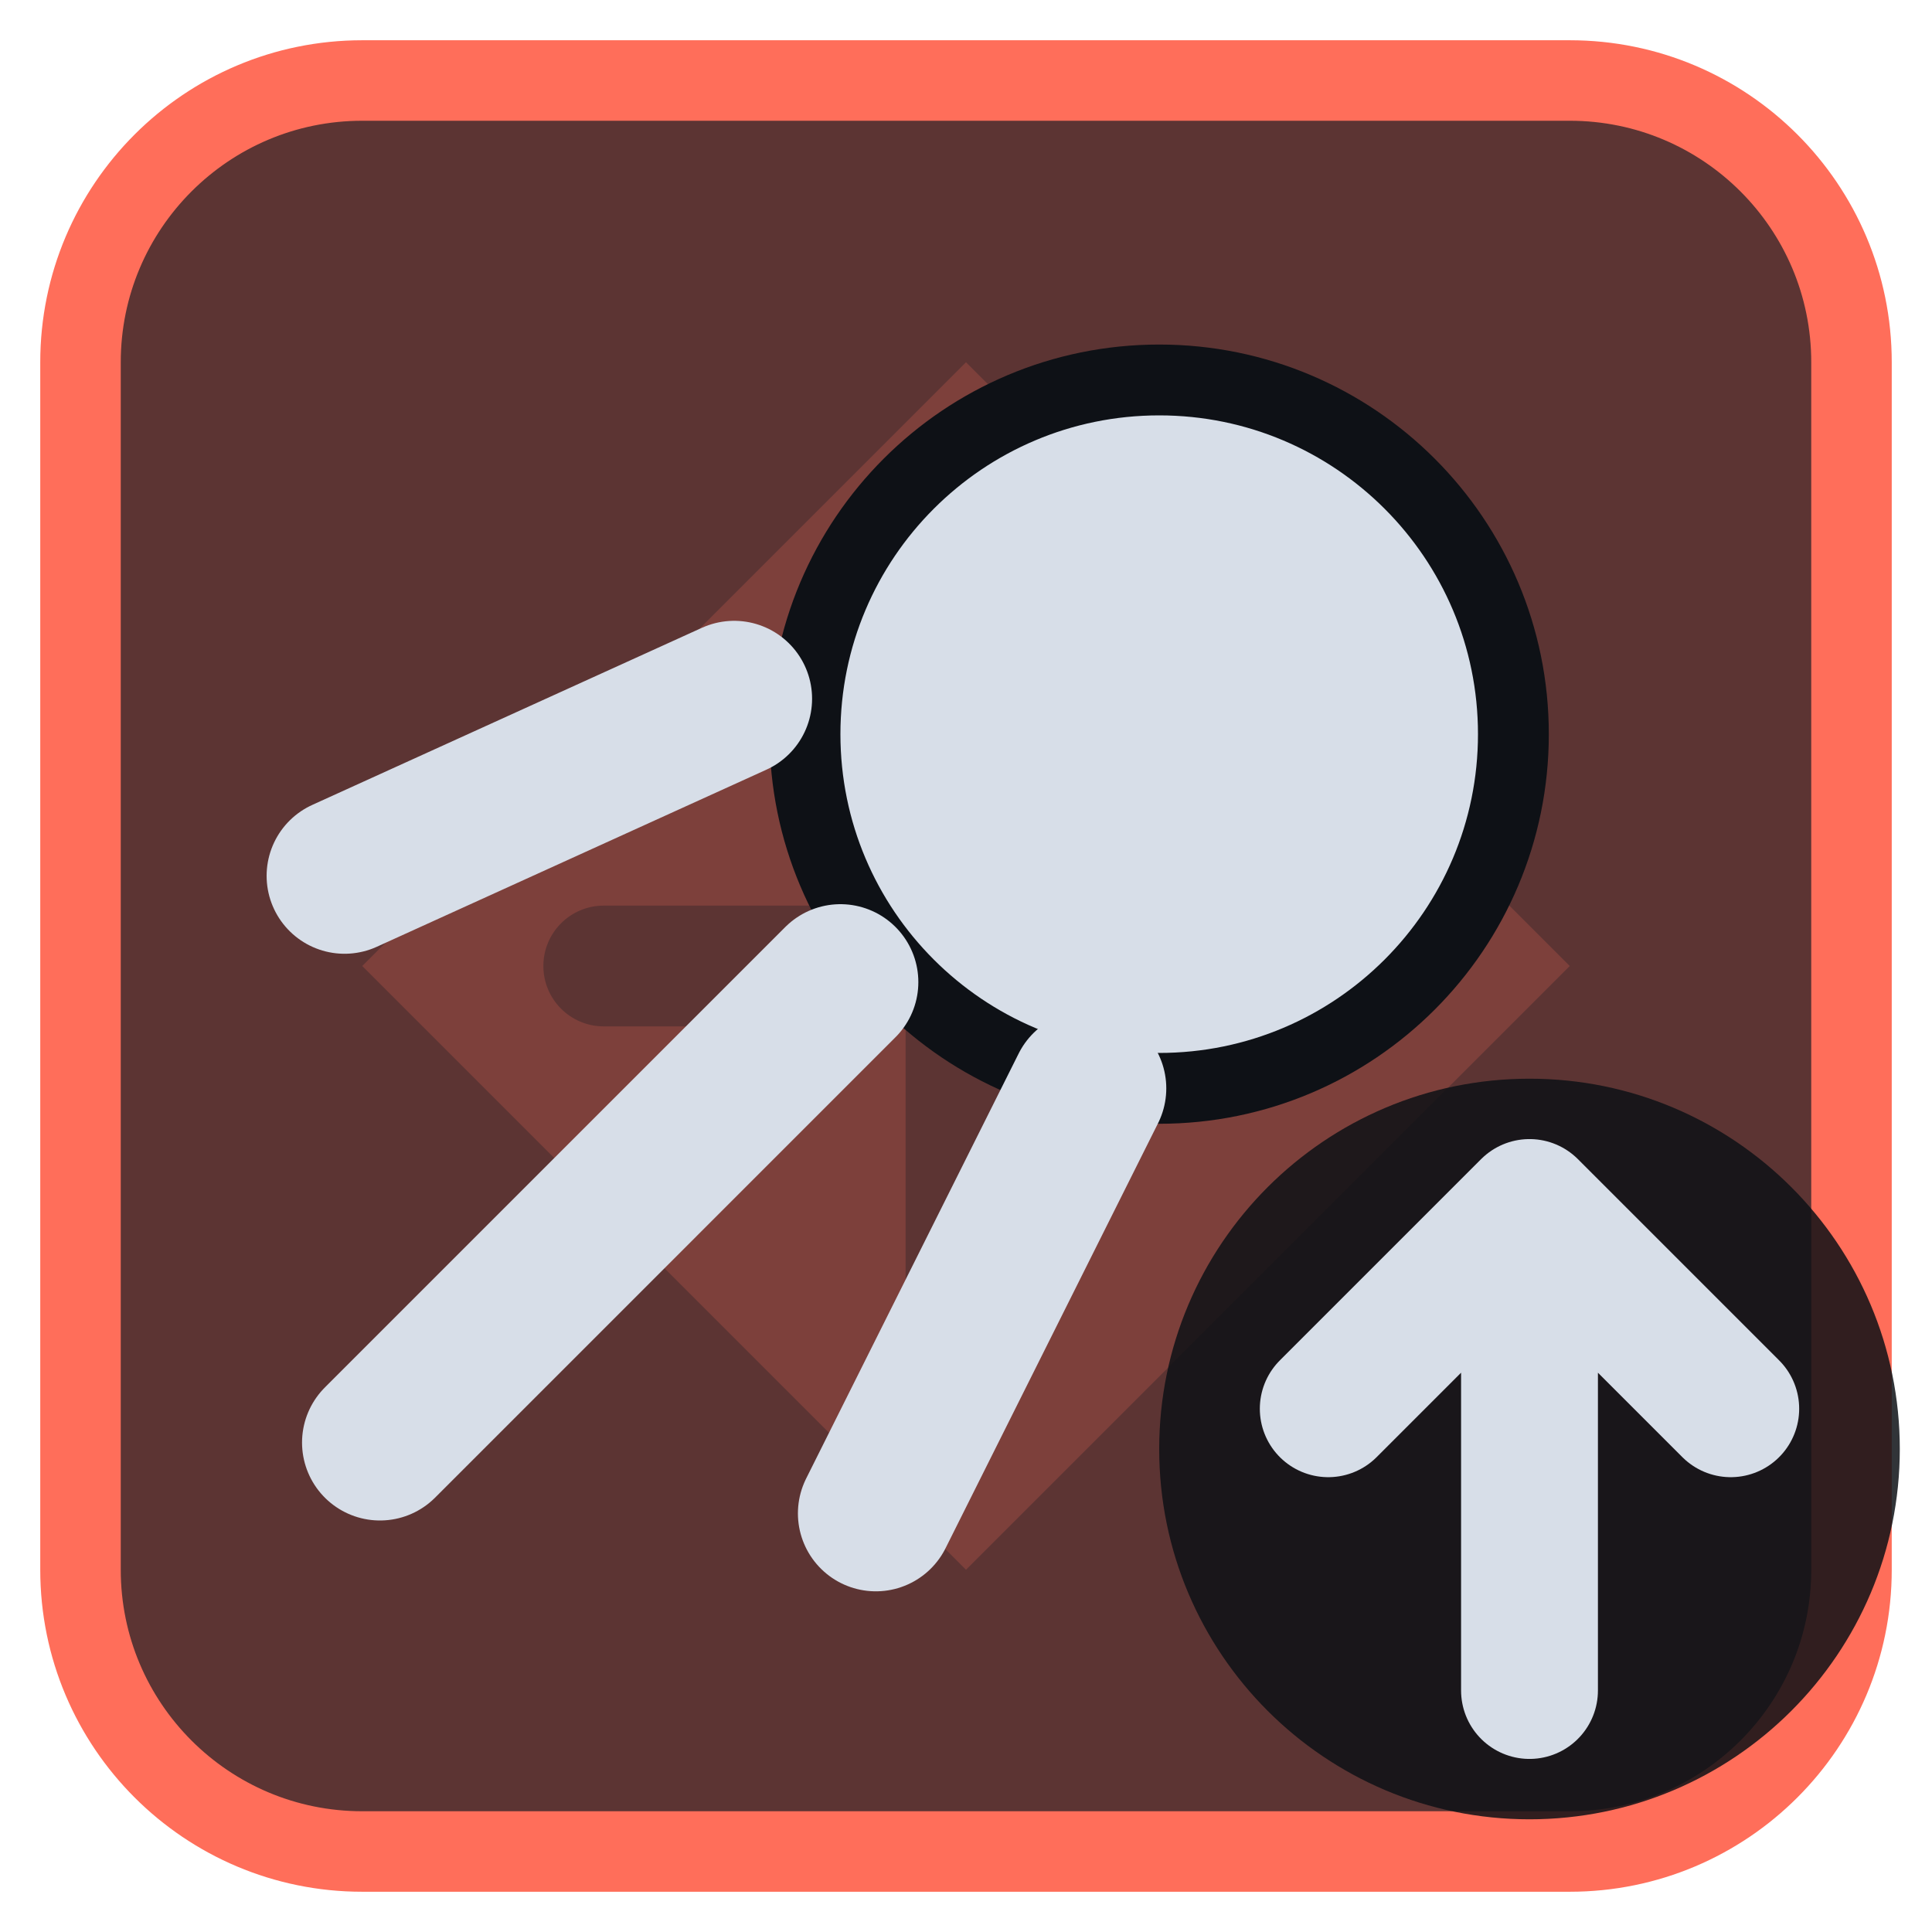
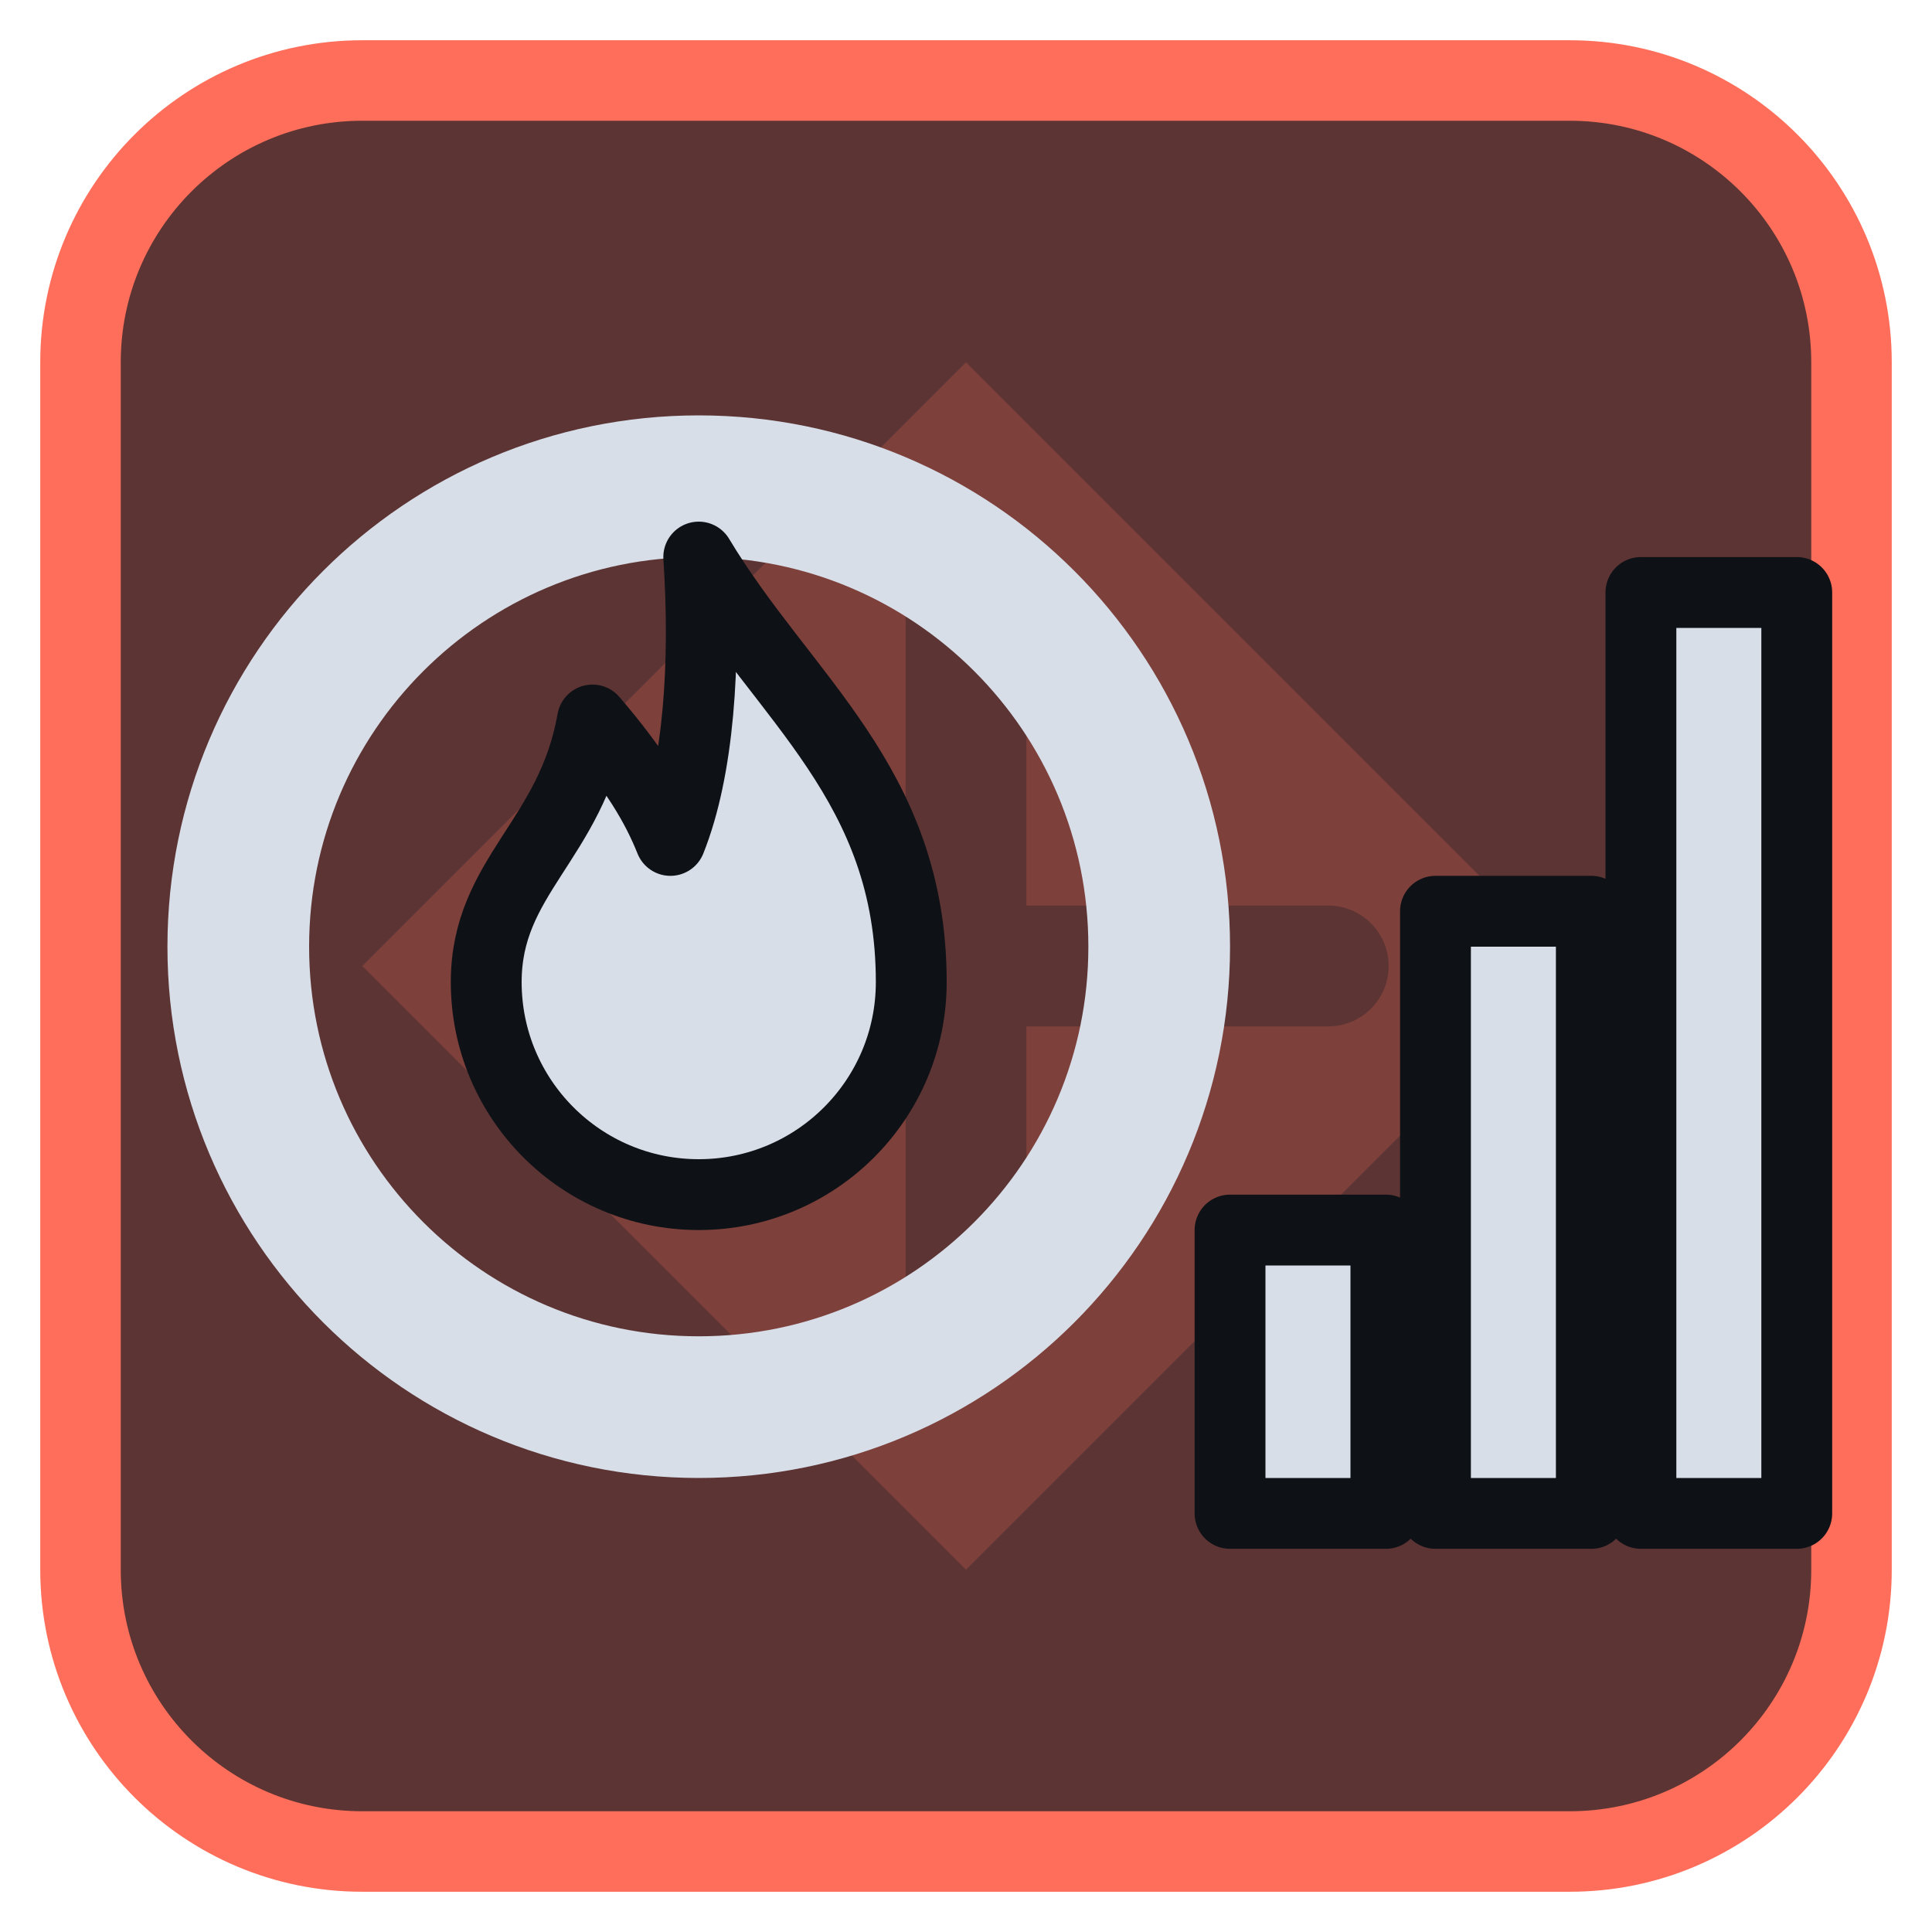
<svg xmlns="http://www.w3.org/2000/svg" viewBox="0 0 24 24" width="24" height="24">
  <rect x="1" y="1" width="22" height="22" rx="3.5" fill="#5c3433" stroke="#ff6e5a" stroke-width="1" />
  <g opacity="0.2" transform="translate(3,3) scale(0.75)">
    <path d="M12 2l10 10-10 10L2 12zM11 6a1 1 0 0 1 2 0v5h5a1 1 0 0 1 0 2h-5v5a1 1 0 0 1-2 0v-5H6a1 1 0 0 1 0-2h5z" fill="#ff6e5a" fill-rule="evenodd" />
  </g>
  <g transform="translate(1.2,1.2) scale(0.88)">
-     <circle cx="15" cy="9" r="5" fill="#d7dee8" stroke="#0e1116" stroke-width="1" />
-     <path d="M10.5 12.5L4 19M9 8.5L3.5 11M14 14L11 20" fill="none" stroke="#d7dee8" stroke-width="2.2" stroke-linecap="round" stroke-linejoin="round" />
+     <circle cx="8.5" cy="12" r="6.5" fill="none" stroke="#d7dee8" stroke-width="2" stroke-linecap="round" stroke-linejoin="round" />
+     <path d="M8.5 6.5C9.7 8.5 11.5 9.7 11.5 12.5A3 3 0 0 1 5.5 12.5C5.5 11 6.7 10.5 7 8.8C7.6 9.5 7.9 10 8.1 10.5C8.5 9.5 8.6 8 8.5 6.5Z" fill="#d7dee8" stroke="#0e1116" stroke-width="1" stroke-linejoin="round" />
+     <path d="M16 20V16H18.2V20ZM18.9 20V11.5H21.1V20ZM21.8 20V7H24V20Z" fill="#d7dee8" stroke="#0e1116" stroke-width="1" stroke-linejoin="round" />
  </g>
-   <circle cx="19" cy="18" r="4.6" fill="#0e1116" fill-opacity="0.85" />
-   <path d="M19 21V15M16.5 17.5L19 15L21.5 17.5" fill="none" stroke="#d7dee8" stroke-width="1.7" stroke-linecap="round" stroke-linejoin="round" />
</svg>
